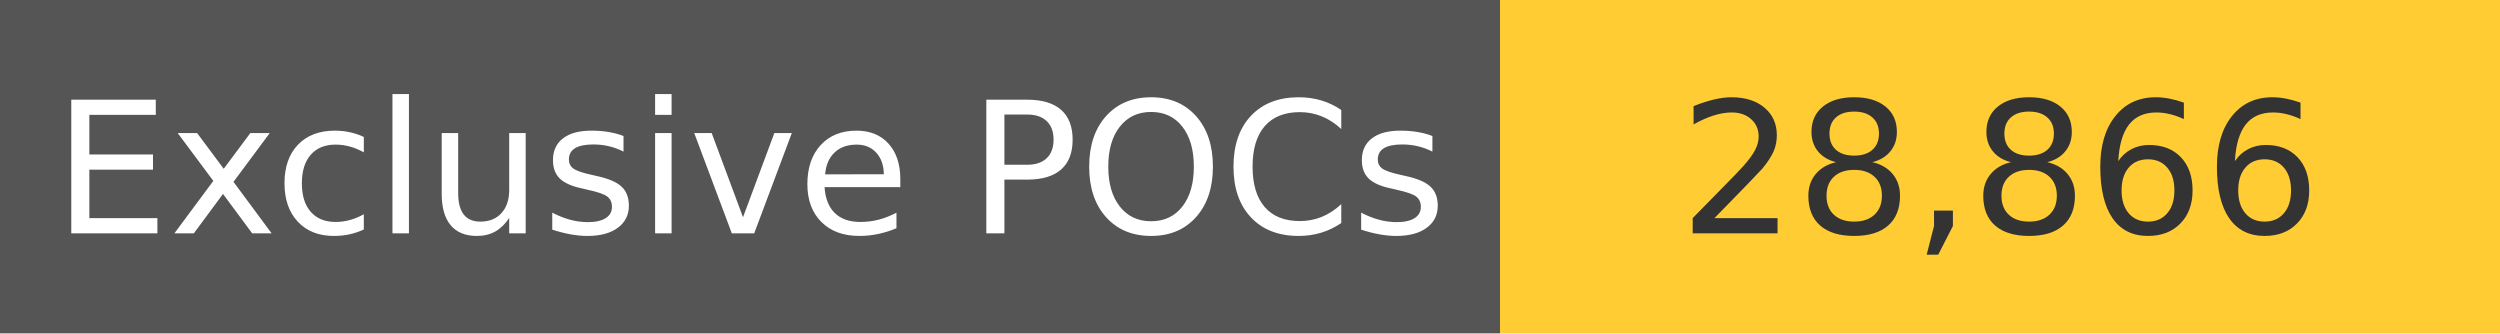
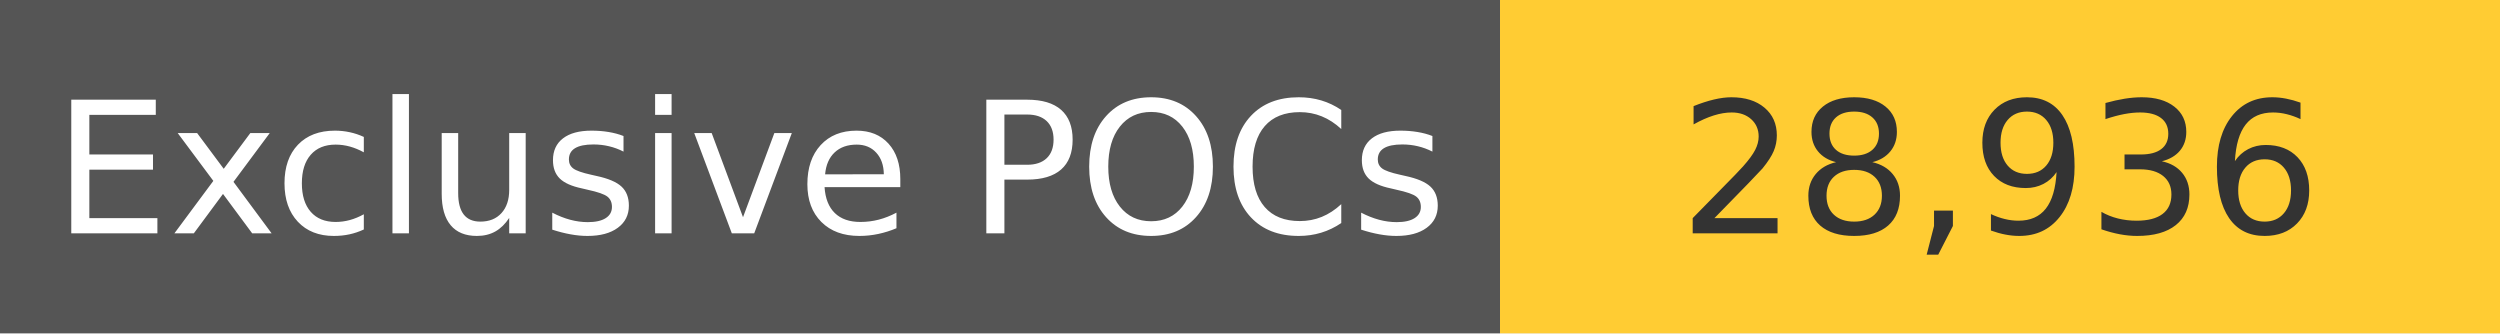
<svg xmlns="http://www.w3.org/2000/svg" width="150" height="20" role="img">
  <linearGradient id="s" x2="0" y2="100%">
    <stop offset="0" stop-color="#bbb" stop-opacity=".1" />
    <stop offset="1" stop-opacity=".1" />
  </linearGradient>
  <g>
    <rect width="90" height="20" fill="#555" />
    <rect x="90" width="267" height="20" fill="#ffcc33" />
  </g>
  <g fill="#fff" text-anchor="middle" font-family="Verdana,Geneva,DejaVu Sans,sans-serif" text-rendering="geometricPrecision" font-size="110">
    <text x="450" y="140" transform="scale(.1)" fill="#fff">
            Exclusive POCs
        </text>
    <text x="1200" y="140" transform="scale(.1)" fill="#333">
-             28,866
+             28,936
        </text>
  </g>
</svg>
